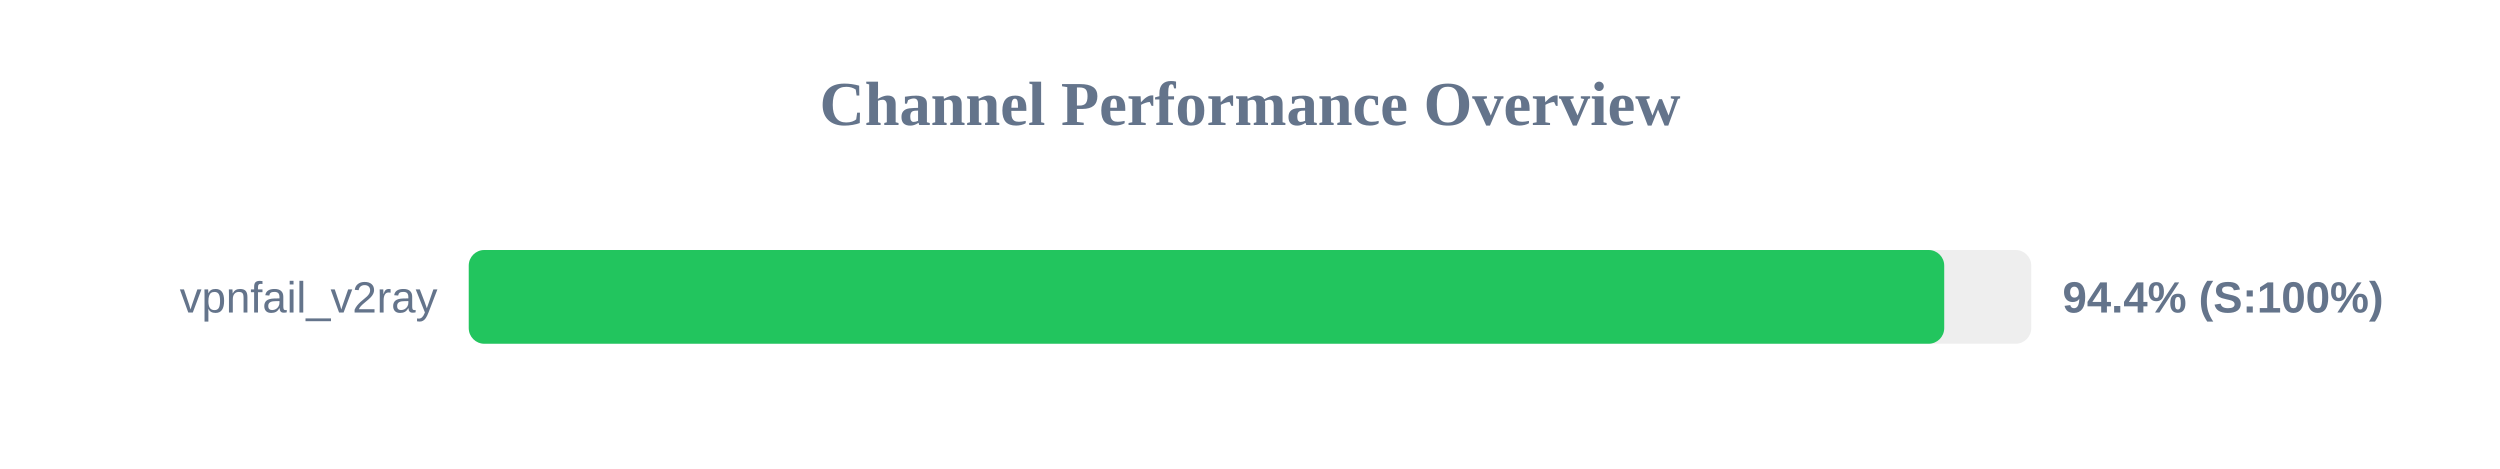
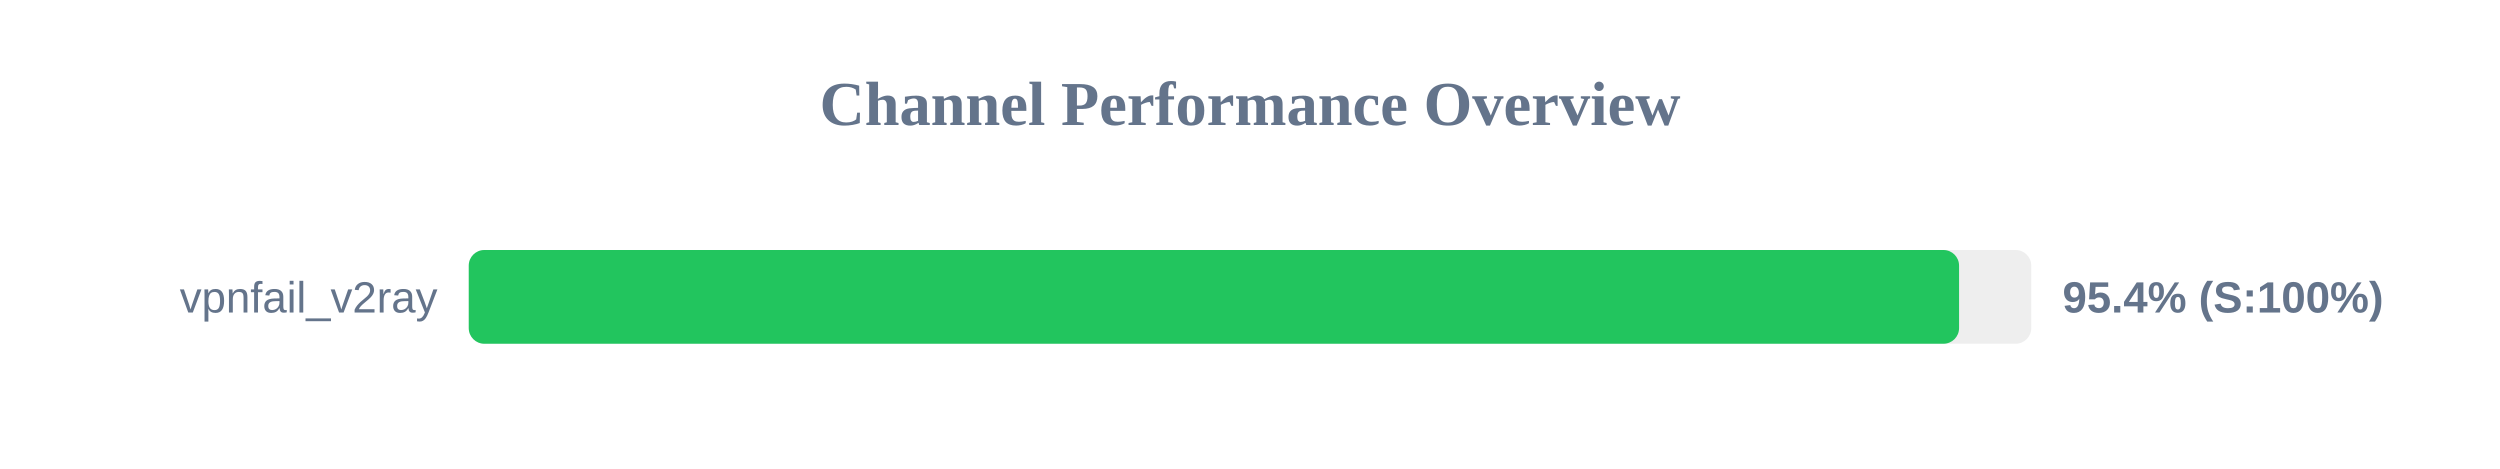
<svg xmlns="http://www.w3.org/2000/svg" width="800" height="150" version="1.1">
  <style>
        .row { font: 14px Arial; fill: #64748b; }
        .score { font: bold 14px Arial; fill: #64748b; }
    </style>
  <text x="400" y="40" text-anchor="middle" font-size="20px" font-weight="bold" fill="#64748b">Channel Performance Overview</text>
  <rect x="150" y="80" width="500" height="30" fill="#eee" rx="5" />
-   <rect x="150" y="80" width="472.15" height="30" fill="#22c55e" rx="5" />
+   <rect x="150" y="80" width="476.9" height="30" fill="#22c55e" rx="5" />
  <text x="140" y="100" text-anchor="end" class="row">vpnfail_v2ray</text>
-   <text x="660" y="100" text-anchor="start" class="score">94.4% (S:100%)</text>
+   <text x="660" y="100" text-anchor="start" class="score">95.4% (S:100%)</text>
</svg>
